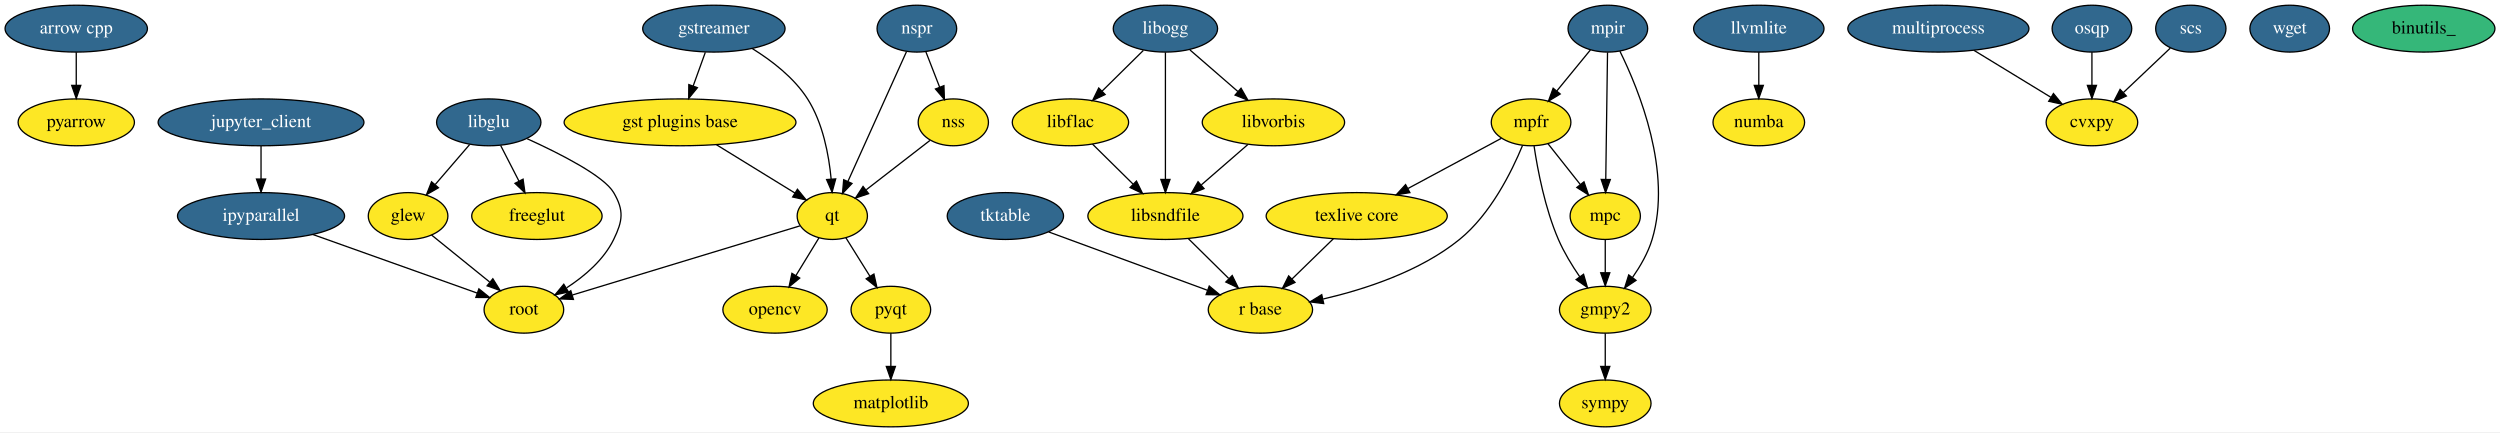
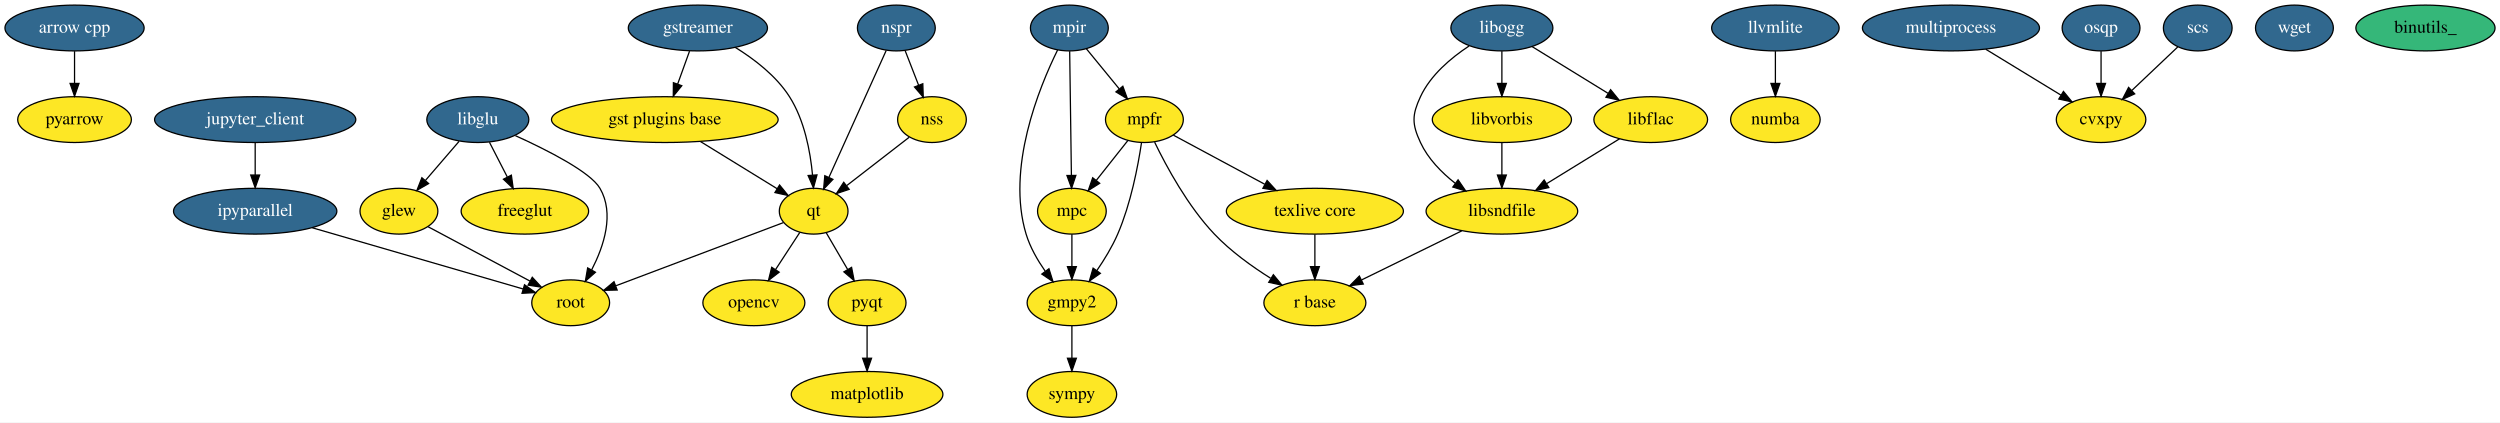
- <svg xmlns="http://www.w3.org/2000/svg" width="1921pt" height="332pt" viewBox="0.00 0.00 1921.19 332.00">
+ <svg xmlns="http://www.w3.org/2000/svg" width="1965pt" height="332pt" viewBox="0.00 0.00 1965.19 332.00">
  <g id="graph0" class="graph" transform="scale(1 1) rotate(0) translate(4 328)">
-     <polygon fill="#ffffff" stroke="transparent" points="-4,4 -4,-328 1917.19,-328 1917.19,4 -4,4" />
+     <polygon fill="#ffffff" stroke="transparent" points="-4,4 -4,-328 1961.19,-328 1961.19,4 -4,4" />
    <g id="node1" class="node">
      <ellipse fill="#31688e" stroke="#000000" cx="54.595" cy="-306" rx="54.691" ry="18" />
      <text text-anchor="middle" x="54.595" y="-302.3" font-family="Times,serif" font-size="14.00" fill="#ffffff">arrow cpp</text>
    </g>
    <g id="node17" class="node">
      <ellipse fill="#fde725" stroke="#000000" cx="54.595" cy="-234" rx="44.693" ry="18" />
      <text text-anchor="middle" x="54.595" y="-230.3" font-family="Times,serif" font-size="14.00" fill="#000000">pyarrow</text>
    </g>
    <g id="edge1" class="edge">
      <path fill="none" stroke="#000000" d="M54.595,-287.831C54.595,-280.131 54.595,-270.974 54.595,-262.417" />
      <polygon fill="#000000" stroke="#000000" points="58.095,-262.413 54.595,-252.413 51.095,-262.413 58.095,-262.413" />
    </g>
    <g id="node2" class="node">
      <ellipse fill="#fde725" stroke="#000000" cx="309.595" cy="-162" rx="30.595" ry="18" />
      <text text-anchor="middle" x="309.595" y="-158.3" font-family="Times,serif" font-size="14.00" fill="#000000">glew</text>
    </g>
-     <g id="node35" class="node">
-       <ellipse fill="#fde725" stroke="#000000" cx="398.595" cy="-90" rx="30.595" ry="18" />
-       <text text-anchor="middle" x="398.595" y="-86.3" font-family="Times,serif" font-size="14.00" fill="#000000">root</text>
+     <g id="node34" class="node">
+       <ellipse fill="#fde725" stroke="#000000" cx="444.595" cy="-90" rx="30.595" ry="18" />
+       <text text-anchor="middle" x="444.595" y="-86.3" font-family="Times,serif" font-size="14.00" fill="#000000">root</text>
    </g>
    <g id="edge2" class="edge">
-       <path fill="none" stroke="#000000" d="M327.606,-147.43C340.428,-137.056 357.865,-122.95 372.248,-111.314" />
-       <polygon fill="#000000" stroke="#000000" points="374.733,-113.806 380.306,-104.796 370.33,-108.364 374.733,-113.806" />
+       <path fill="none" stroke="#000000" d="M332.496,-149.786C354.509,-138.046 387.975,-120.197 412.614,-107.057" />
+       <polygon fill="#000000" stroke="#000000" points="414.405,-110.068 421.582,-102.274 411.111,-103.891 414.405,-110.068" />
    </g>
    <g id="node3" class="node">
-       <ellipse fill="#fde725" stroke="#000000" cx="1229.595" cy="-90" rx="35.194" ry="18" />
-       <text text-anchor="middle" x="1229.595" y="-86.3" font-family="Times,serif" font-size="14.00" fill="#000000">gmpy2</text>
+       <ellipse fill="#fde725" stroke="#000000" cx="838.595" cy="-90" rx="35.194" ry="18" />
+       <text text-anchor="middle" x="838.595" y="-86.3" font-family="Times,serif" font-size="14.00" fill="#000000">gmpy2</text>
    </g>
    <g id="node21" class="node">
-       <ellipse fill="#fde725" stroke="#000000" cx="1229.595" cy="-18" rx="35.194" ry="18" />
-       <text text-anchor="middle" x="1229.595" y="-14.3" font-family="Times,serif" font-size="14.00" fill="#000000">sympy</text>
+       <ellipse fill="#fde725" stroke="#000000" cx="838.595" cy="-18" rx="35.194" ry="18" />
+       <text text-anchor="middle" x="838.595" y="-14.3" font-family="Times,serif" font-size="14.00" fill="#000000">sympy</text>
    </g>
    <g id="edge3" class="edge">
-       <path fill="none" stroke="#000000" d="M1229.595,-71.831C1229.595,-64.131 1229.595,-54.974 1229.595,-46.417" />
-       <polygon fill="#000000" stroke="#000000" points="1233.095,-46.413 1229.595,-36.413 1226.095,-46.413 1233.095,-46.413" />
+       <path fill="none" stroke="#000000" d="M838.595,-71.831C838.595,-64.131 838.595,-54.974 838.595,-46.417" />
+       <polygon fill="#000000" stroke="#000000" points="842.095,-46.413 838.595,-36.413 835.095,-46.413 842.095,-46.413" />
    </g>
    <g id="node4" class="node">
      <ellipse fill="#fde725" stroke="#000000" cx="518.595" cy="-234" rx="89.084" ry="18" />
      <text text-anchor="middle" x="518.595" y="-230.3" font-family="Times,serif" font-size="14.00" fill="#000000">gst plugins base</text>
    </g>
    <g id="node19" class="node">
      <ellipse fill="#fde725" stroke="#000000" cx="635.595" cy="-162" rx="27" ry="18" />
      <text text-anchor="middle" x="635.595" y="-158.3" font-family="Times,serif" font-size="14.00" fill="#000000">qt</text>
    </g>
    <g id="edge4" class="edge">
      <path fill="none" stroke="#000000" d="M546.62,-216.754C564.862,-205.528 588.59,-190.926 606.955,-179.625" />
      <polygon fill="#000000" stroke="#000000" points="608.809,-182.593 615.491,-174.371 605.14,-176.632 608.809,-182.593" />
    </g>
    <g id="node5" class="node">
      <ellipse fill="#31688e" stroke="#000000" cx="544.595" cy="-306" rx="54.691" ry="18" />
      <text text-anchor="middle" x="544.595" y="-302.3" font-family="Times,serif" font-size="14.00" fill="#ffffff">gstreamer</text>
    </g>
    <g id="edge5" class="edge">
      <path fill="none" stroke="#000000" d="M538.034,-287.831C535.192,-279.962 531.801,-270.571 528.653,-261.853" />
      <polygon fill="#000000" stroke="#000000" points="531.933,-260.63 525.244,-252.413 525.349,-263.008 531.933,-260.63" />
    </g>
    <g id="edge6" class="edge">
      <path fill="none" stroke="#000000" d="M573.973,-290.765C588.96,-281.516 606.178,-268.336 616.595,-252 628.349,-233.568 632.966,-209.113 634.717,-190.347" />
      <polygon fill="#000000" stroke="#000000" points="638.212,-190.538 635.436,-180.314 631.23,-190.038 638.212,-190.538" />
    </g>
    <g id="node6" class="node">
      <ellipse fill="#31688e" stroke="#000000" cx="196.595" cy="-162" rx="64.189" ry="18" />
      <text text-anchor="middle" x="196.595" y="-158.3" font-family="Times,serif" font-size="14.00" fill="#ffffff">ipyparallel</text>
    </g>
    <g id="edge7" class="edge">
-       <path fill="none" stroke="#000000" d="M236.504,-147.775C273.288,-134.664 327.389,-115.38 362.805,-102.757" />
-       <polygon fill="#000000" stroke="#000000" points="364.024,-106.038 372.268,-99.384 361.673,-99.445 364.024,-106.038" />
+       <path fill="none" stroke="#000000" d="M241.506,-148.961C288.902,-135.201 362.755,-113.76 407.128,-100.878" />
+       <polygon fill="#000000" stroke="#000000" points="408.306,-104.18 416.934,-98.031 406.354,-97.458 408.306,-104.18" />
    </g>
    <g id="node7" class="node">
      <ellipse fill="#31688e" stroke="#000000" cx="196.595" cy="-234" rx="79.087" ry="18" />
      <text text-anchor="middle" x="196.595" y="-230.3" font-family="Times,serif" font-size="14.00" fill="#ffffff">jupyter_client</text>
    </g>
    <g id="edge8" class="edge">
      <path fill="none" stroke="#000000" d="M196.595,-215.831C196.595,-208.131 196.595,-198.974 196.595,-190.417" />
      <polygon fill="#000000" stroke="#000000" points="200.095,-190.413 196.595,-180.413 193.095,-190.413 200.095,-190.413" />
    </g>
    <g id="node8" class="node">
      <ellipse fill="#31688e" stroke="#000000" cx="371.595" cy="-234" rx="40.094" ry="18" />
      <text text-anchor="middle" x="371.595" y="-230.3" font-family="Times,serif" font-size="14.00" fill="#ffffff">libglu</text>
    </g>
    <g id="edge10" class="edge">
      <path fill="none" stroke="#000000" d="M356.902,-216.937C348.99,-207.749 339.098,-196.261 330.407,-186.169" />
      <polygon fill="#000000" stroke="#000000" points="332.933,-183.739 323.756,-178.445 327.629,-188.306 332.933,-183.739" />
    </g>
    <g id="node23" class="node">
      <ellipse fill="#fde725" stroke="#000000" cx="408.595" cy="-162" rx="50.091" ry="18" />
      <text text-anchor="middle" x="408.595" y="-158.3" font-family="Times,serif" font-size="14.00" fill="#000000">freeglut</text>
    </g>
    <g id="edge9" class="edge">
      <path fill="none" stroke="#000000" d="M380.741,-216.202C384.966,-207.981 390.074,-198.041 394.756,-188.93" />
      <polygon fill="#000000" stroke="#000000" points="397.968,-190.337 399.426,-179.843 391.742,-187.137 397.968,-190.337" />
    </g>
    <g id="edge11" class="edge">
-       <path fill="none" stroke="#000000" d="M401.139,-221.39C426.499,-209.89 460.113,-192.793 467.595,-180 475.673,-166.189 474.603,-158.384 467.595,-144 459.943,-128.295 445.271,-115.814 431.416,-106.824" />
-       <polygon fill="#000000" stroke="#000000" points="432.877,-103.617 422.512,-101.422 429.246,-109.601 432.877,-103.617" />
+       <path fill="none" stroke="#000000" d="M401.139,-221.39C426.499,-209.89 460.113,-192.793 467.595,-180 479.157,-160.231 470.814,-134.7 461.092,-115.883" />
+       <polygon fill="#000000" stroke="#000000" points="464.058,-114.016 456.136,-106.981 457.942,-117.421 464.058,-114.016" />
    </g>
    <g id="node9" class="node">
-       <ellipse fill="#fde725" stroke="#000000" cx="891.595" cy="-162" rx="59.59" ry="18" />
-       <text text-anchor="middle" x="891.595" y="-158.3" font-family="Times,serif" font-size="14.00" fill="#000000">libsndfile</text>
+       <ellipse fill="#fde725" stroke="#000000" cx="1176.595" cy="-162" rx="59.59" ry="18" />
+       <text text-anchor="middle" x="1176.595" y="-158.3" font-family="Times,serif" font-size="14.00" fill="#000000">libsndfile</text>
    </g>
    <g id="node20" class="node">
-       <ellipse fill="#fde725" stroke="#000000" cx="964.595" cy="-90" rx="40.094" ry="18" />
-       <text text-anchor="middle" x="964.595" y="-86.3" font-family="Times,serif" font-size="14.00" fill="#000000">r base</text>
+       <ellipse fill="#fde725" stroke="#000000" cx="1029.595" cy="-90" rx="40.094" ry="18" />
+       <text text-anchor="middle" x="1029.595" y="-86.3" font-family="Times,serif" font-size="14.00" fill="#000000">r base</text>
    </g>
    <g id="edge12" class="edge">
-       <path fill="none" stroke="#000000" d="M909.266,-144.571C918.547,-135.417 930.064,-124.058 940.183,-114.077" />
-       <polygon fill="#000000" stroke="#000000" points="942.927,-116.287 947.589,-106.773 938.012,-111.303 942.927,-116.287" />
+       <path fill="none" stroke="#000000" d="M1145.06,-146.554C1121.972,-135.246 1090.577,-119.869 1066.351,-108.003" />
+       <polygon fill="#000000" stroke="#000000" points="1067.64,-104.737 1057.119,-103.481 1064.561,-111.023 1067.64,-104.737" />
    </g>
    <g id="node10" class="node">
-       <ellipse fill="#31688e" stroke="#000000" cx="1347.595" cy="-306" rx="50.091" ry="18" />
-       <text text-anchor="middle" x="1347.595" y="-302.3" font-family="Times,serif" font-size="14.00" fill="#ffffff">llvmlite</text>
+       <ellipse fill="#31688e" stroke="#000000" cx="1391.595" cy="-306" rx="50.091" ry="18" />
+       <text text-anchor="middle" x="1391.595" y="-302.3" font-family="Times,serif" font-size="14.00" fill="#ffffff">llvmlite</text>
    </g>
    <g id="node27" class="node">
-       <ellipse fill="#fde725" stroke="#000000" cx="1347.595" cy="-234" rx="35.194" ry="18" />
-       <text text-anchor="middle" x="1347.595" y="-230.3" font-family="Times,serif" font-size="14.00" fill="#000000">numba</text>
+       <ellipse fill="#fde725" stroke="#000000" cx="1391.595" cy="-234" rx="35.194" ry="18" />
+       <text text-anchor="middle" x="1391.595" y="-230.3" font-family="Times,serif" font-size="14.00" fill="#000000">numba</text>
    </g>
    <g id="edge13" class="edge">
-       <path fill="none" stroke="#000000" d="M1347.595,-287.831C1347.595,-280.131 1347.595,-270.974 1347.595,-262.417" />
-       <polygon fill="#000000" stroke="#000000" points="1351.095,-262.413 1347.595,-252.413 1344.095,-262.413 1351.095,-262.413" />
+       <path fill="none" stroke="#000000" d="M1391.595,-287.831C1391.595,-280.131 1391.595,-270.974 1391.595,-262.417" />
+       <polygon fill="#000000" stroke="#000000" points="1395.095,-262.413 1391.595,-252.413 1388.095,-262.413 1395.095,-262.413" />
    </g>
    <g id="node11" class="node">
-       <ellipse fill="#fde725" stroke="#000000" cx="680.595" cy="-18" rx="59.59" ry="18" />
-       <text text-anchor="middle" x="680.595" y="-14.3" font-family="Times,serif" font-size="14.00" fill="#000000">matplotlib</text>
+       <ellipse fill="#fde725" stroke="#000000" cx="677.595" cy="-18" rx="59.59" ry="18" />
+       <text text-anchor="middle" x="677.595" y="-14.3" font-family="Times,serif" font-size="14.00" fill="#000000">matplotlib</text>
    </g>
    <g id="node12" class="node">
-       <ellipse fill="#fde725" stroke="#000000" cx="1229.595" cy="-162" rx="27" ry="18" />
-       <text text-anchor="middle" x="1229.595" y="-158.3" font-family="Times,serif" font-size="14.00" fill="#000000">mpc</text>
+       <ellipse fill="#fde725" stroke="#000000" cx="838.595" cy="-162" rx="27" ry="18" />
+       <text text-anchor="middle" x="838.595" y="-158.3" font-family="Times,serif" font-size="14.00" fill="#000000">mpc</text>
    </g>
    <g id="edge14" class="edge">
-       <path fill="none" stroke="#000000" d="M1229.595,-143.831C1229.595,-136.131 1229.595,-126.974 1229.595,-118.417" />
-       <polygon fill="#000000" stroke="#000000" points="1233.095,-118.413 1229.595,-108.413 1226.095,-118.413 1233.095,-118.413" />
+       <path fill="none" stroke="#000000" d="M838.595,-143.831C838.595,-136.131 838.595,-126.974 838.595,-118.417" />
+       <polygon fill="#000000" stroke="#000000" points="842.095,-118.413 838.595,-108.413 835.095,-118.413 842.095,-118.413" />
    </g>
    <g id="node13" class="node">
-       <ellipse fill="#fde725" stroke="#000000" cx="1172.595" cy="-234" rx="30.595" ry="18" />
-       <text text-anchor="middle" x="1172.595" y="-230.3" font-family="Times,serif" font-size="14.00" fill="#000000">mpfr</text>
+       <ellipse fill="#fde725" stroke="#000000" cx="895.595" cy="-234" rx="30.595" ry="18" />
+       <text text-anchor="middle" x="895.595" y="-230.3" font-family="Times,serif" font-size="14.00" fill="#000000">mpfr</text>
    </g>
    <g id="edge15" class="edge">
-       <path fill="none" stroke="#000000" d="M1174.884,-215.81C1177.671,-197.191 1183.331,-167.705 1193.595,-144 1197.893,-134.074 1204.03,-123.999 1210.022,-115.282" />
-       <polygon fill="#000000" stroke="#000000" points="1212.922,-117.244 1215.893,-107.074 1207.229,-113.171 1212.922,-117.244" />
+       <path fill="none" stroke="#000000" d="M893.306,-215.81C890.519,-197.191 884.859,-167.705 874.595,-144 870.297,-134.074 864.16,-123.999 858.168,-115.282" />
+       <polygon fill="#000000" stroke="#000000" points="860.962,-113.171 852.297,-107.074 855.268,-117.244 860.962,-113.171" />
    </g>
    <g id="edge16" class="edge">
-       <path fill="none" stroke="#000000" d="M1185.529,-217.662C1192.89,-208.364 1202.249,-196.543 1210.447,-186.187" />
-       <polygon fill="#000000" stroke="#000000" points="1213.249,-188.286 1216.712,-178.273 1207.761,-183.941 1213.249,-188.286" />
+       <path fill="none" stroke="#000000" d="M882.661,-217.662C875.3,-208.364 865.941,-196.543 857.743,-186.187" />
+       <polygon fill="#000000" stroke="#000000" points="860.429,-183.941 851.478,-178.273 854.941,-188.286 860.429,-183.941" />
    </g>
    <g id="edge17" class="edge">
-       <path fill="none" stroke="#000000" d="M1166.041,-216.271C1157.717,-196.071 1141.501,-163.362 1117.595,-144 1087.375,-119.524 1045.252,-105.742 1012.854,-98.239" />
-       <polygon fill="#000000" stroke="#000000" points="1013.221,-94.736 1002.704,-96.017 1011.724,-101.574 1013.221,-94.736" />
+       <path fill="none" stroke="#000000" d="M903.614,-216.271C912.951,-196.959 929.783,-165.903 950.595,-144 963.389,-130.536 980.075,-118.533 994.813,-109.283" />
+       <polygon fill="#000000" stroke="#000000" points="996.958,-112.075 1003.686,-103.891 993.323,-106.093 996.958,-112.075" />
    </g>
    <g id="node22" class="node">
-       <ellipse fill="#fde725" stroke="#000000" cx="1038.595" cy="-162" rx="69.588" ry="18" />
-       <text text-anchor="middle" x="1038.595" y="-158.3" font-family="Times,serif" font-size="14.00" fill="#000000">texlive core</text>
+       <ellipse fill="#fde725" stroke="#000000" cx="1029.595" cy="-162" rx="69.588" ry="18" />
+       <text text-anchor="middle" x="1029.595" y="-158.3" font-family="Times,serif" font-size="14.00" fill="#000000">texlive core</text>
    </g>
    <g id="edge18" class="edge">
-       <path fill="none" stroke="#000000" d="M1149.864,-221.786C1130.22,-211.231 1101.386,-195.739 1077.993,-183.169" />
-       <polygon fill="#000000" stroke="#000000" points="1079.465,-179.987 1068.999,-178.337 1076.151,-186.153 1079.465,-179.987" />
+       <path fill="none" stroke="#000000" d="M918.326,-221.786C937.97,-211.231 966.804,-195.739 990.197,-183.169" />
+       <polygon fill="#000000" stroke="#000000" points="992.039,-186.153 999.191,-178.337 988.726,-179.987 992.039,-186.153" />
    </g>
    <g id="node14" class="node">
-       <ellipse fill="#31688e" stroke="#000000" cx="1231.595" cy="-306" rx="30.595" ry="18" />
-       <text text-anchor="middle" x="1231.595" y="-302.3" font-family="Times,serif" font-size="14.00" fill="#ffffff">mpir</text>
+       <ellipse fill="#31688e" stroke="#000000" cx="836.595" cy="-306" rx="30.595" ry="18" />
+       <text text-anchor="middle" x="836.595" y="-302.3" font-family="Times,serif" font-size="14.00" fill="#ffffff">mpir</text>
    </g>
    <g id="edge19" class="edge">
-       <path fill="none" stroke="#000000" d="M1240.831,-288.727C1255.576,-258.838 1281.251,-195.709 1265.595,-144 1262.461,-133.648 1256.614,-123.466 1250.531,-114.782" />
-       <polygon fill="#000000" stroke="#000000" points="1253.246,-112.569 1244.461,-106.647 1247.637,-116.755 1253.246,-112.569" />
+       <path fill="none" stroke="#000000" d="M827.359,-288.727C812.614,-258.838 786.939,-195.709 802.595,-144 805.73,-133.648 811.576,-123.466 817.659,-114.782" />
+       <polygon fill="#000000" stroke="#000000" points="820.554,-116.755 823.73,-106.647 814.944,-112.569 820.554,-116.755" />
    </g>
    <g id="edge20" class="edge">
-       <path fill="none" stroke="#000000" d="M1231.342,-287.762C1231.001,-263.201 1230.39,-219.247 1229.989,-190.354" />
-       <polygon fill="#000000" stroke="#000000" points="1233.485,-190.04 1229.846,-180.09 1226.486,-190.137 1233.485,-190.04" />
+       <path fill="none" stroke="#000000" d="M836.848,-287.762C837.19,-263.201 837.8,-219.247 838.201,-190.354" />
+       <polygon fill="#000000" stroke="#000000" points="841.705,-190.137 838.344,-180.09 834.705,-190.04 841.705,-190.137" />
    </g>
    <g id="edge21" class="edge">
-       <path fill="none" stroke="#000000" d="M1218.207,-289.662C1210.588,-280.364 1200.901,-268.543 1192.415,-258.187" />
-       <polygon fill="#000000" stroke="#000000" points="1194.976,-255.79 1185.93,-250.273 1189.561,-260.226 1194.976,-255.79" />
+       <path fill="none" stroke="#000000" d="M849.983,-289.662C857.602,-280.364 867.289,-268.543 875.775,-258.187" />
+       <polygon fill="#000000" stroke="#000000" points="878.629,-260.226 882.26,-250.273 873.215,-255.79 878.629,-260.226" />
    </g>
    <g id="node15" class="node">
-       <ellipse fill="#31688e" stroke="#000000" cx="1485.595" cy="-306" rx="69.588" ry="18" />
-       <text text-anchor="middle" x="1485.595" y="-302.3" font-family="Times,serif" font-size="14.00" fill="#ffffff">multiprocess</text>
+       <ellipse fill="#31688e" stroke="#000000" cx="1529.595" cy="-306" rx="69.588" ry="18" />
+       <text text-anchor="middle" x="1529.595" y="-302.3" font-family="Times,serif" font-size="14.00" fill="#ffffff">multiprocess</text>
    </g>
    <g id="node32" class="node">
-       <ellipse fill="#fde725" stroke="#000000" cx="1603.595" cy="-234" rx="35.194" ry="18" />
-       <text text-anchor="middle" x="1603.595" y="-230.3" font-family="Times,serif" font-size="14.00" fill="#000000">cvxpy</text>
+       <ellipse fill="#fde725" stroke="#000000" cx="1647.595" cy="-234" rx="35.194" ry="18" />
+       <text text-anchor="middle" x="1647.595" y="-230.3" font-family="Times,serif" font-size="14.00" fill="#000000">cvxpy</text>
    </g>
    <g id="edge22" class="edge">
-       <path fill="none" stroke="#000000" d="M1512.963,-289.301C1530.633,-278.519 1553.677,-264.459 1572.106,-253.214" />
-       <polygon fill="#000000" stroke="#000000" points="1574.025,-256.143 1580.739,-247.946 1570.379,-250.167 1574.025,-256.143" />
+       <path fill="none" stroke="#000000" d="M1556.963,-289.301C1574.633,-278.519 1597.677,-264.459 1616.106,-253.214" />
+       <polygon fill="#000000" stroke="#000000" points="1618.025,-256.143 1624.739,-247.946 1614.379,-250.167 1618.025,-256.143" />
    </g>
    <g id="node16" class="node">
-       <ellipse fill="#fde725" stroke="#000000" cx="591.595" cy="-90" rx="40.094" ry="18" />
-       <text text-anchor="middle" x="591.595" y="-86.3" font-family="Times,serif" font-size="14.00" fill="#000000">opencv</text>
+       <ellipse fill="#fde725" stroke="#000000" cx="588.595" cy="-90" rx="40.094" ry="18" />
+       <text text-anchor="middle" x="588.595" y="-86.3" font-family="Times,serif" font-size="14.00" fill="#000000">opencv</text>
    </g>
    <g id="node18" class="node">
-       <ellipse fill="#fde725" stroke="#000000" cx="680.595" cy="-90" rx="30.595" ry="18" />
-       <text text-anchor="middle" x="680.595" y="-86.3" font-family="Times,serif" font-size="14.00" fill="#000000">pyqt</text>
+       <ellipse fill="#fde725" stroke="#000000" cx="677.595" cy="-90" rx="30.595" ry="18" />
+       <text text-anchor="middle" x="677.595" y="-86.3" font-family="Times,serif" font-size="14.00" fill="#000000">pyqt</text>
    </g>
    <g id="edge23" class="edge">
-       <path fill="none" stroke="#000000" d="M680.595,-71.831C680.595,-64.131 680.595,-54.974 680.595,-46.417" />
-       <polygon fill="#000000" stroke="#000000" points="684.095,-46.413 680.595,-36.413 677.095,-46.413 684.095,-46.413" />
+       <path fill="none" stroke="#000000" d="M677.595,-71.831C677.595,-64.131 677.595,-54.974 677.595,-46.417" />
+       <polygon fill="#000000" stroke="#000000" points="681.095,-46.413 677.595,-36.413 674.095,-46.413 681.095,-46.413" />
    </g>
    <g id="edge24" class="edge">
-       <path fill="none" stroke="#000000" d="M625.39,-145.301C620.103,-136.65 613.526,-125.887 607.583,-116.162" />
-       <polygon fill="#000000" stroke="#000000" points="610.56,-114.321 602.359,-107.613 604.587,-117.971 610.56,-114.321" />
+       <path fill="none" stroke="#000000" d="M624.694,-145.301C619.047,-136.65 612.022,-125.887 605.673,-116.162" />
+       <polygon fill="#000000" stroke="#000000" points="608.49,-114.074 600.093,-107.613 602.628,-117.9 608.49,-114.074" />
    </g>
    <g id="edge25" class="edge">
-       <path fill="none" stroke="#000000" d="M646.032,-145.301C651.519,-136.522 658.364,-125.57 664.511,-115.734" />
-       <polygon fill="#000000" stroke="#000000" points="667.57,-117.444 669.902,-107.109 661.634,-113.734 667.57,-117.444" />
+       <path fill="none" stroke="#000000" d="M645.549,-144.937C650.549,-136.365 656.717,-125.791 662.302,-116.216" />
+       <polygon fill="#000000" stroke="#000000" points="665.406,-117.842 667.421,-107.441 659.359,-114.315 665.406,-117.842" />
    </g>
    <g id="edge26" class="edge">
-       <path fill="none" stroke="#000000" d="M610.68,-154.431C568.962,-141.757 484.756,-116.175 435.932,-101.343" />
-       <polygon fill="#000000" stroke="#000000" points="436.664,-97.907 426.079,-98.35 434.63,-104.605 436.664,-97.907" />
+       <path fill="none" stroke="#000000" d="M611.791,-153.027C578.744,-140.569 518.703,-117.936 480.282,-103.453" />
+       <polygon fill="#000000" stroke="#000000" points="481.126,-100.031 470.534,-99.778 478.657,-106.581 481.126,-100.031" />
    </g>
    <g id="edge27" class="edge">
-       <path fill="none" stroke="#000000" d="M1020.682,-144.571C1011.113,-135.261 999.199,-123.669 988.816,-113.566" />
-       <polygon fill="#000000" stroke="#000000" points="991.189,-110.992 981.581,-106.527 986.308,-116.009 991.189,-110.992" />
+       <path fill="none" stroke="#000000" d="M1029.595,-143.831C1029.595,-136.131 1029.595,-126.974 1029.595,-118.417" />
+       <polygon fill="#000000" stroke="#000000" points="1033.095,-118.413 1029.595,-108.413 1026.095,-118.413 1033.095,-118.413" />
    </g>
    <g id="node24" class="node">
-       <ellipse fill="#31688e" stroke="#000000" cx="891.595" cy="-306" rx="40.094" ry="18" />
-       <text text-anchor="middle" x="891.595" y="-302.3" font-family="Times,serif" font-size="14.00" fill="#ffffff">libogg</text>
+       <ellipse fill="#31688e" stroke="#000000" cx="1176.595" cy="-306" rx="40.094" ry="18" />
+       <text text-anchor="middle" x="1176.595" y="-302.3" font-family="Times,serif" font-size="14.00" fill="#ffffff">libogg</text>
    </g>
    <g id="edge29" class="edge">
-       <path fill="none" stroke="#000000" d="M891.595,-287.762C891.595,-263.201 891.595,-219.247 891.595,-190.354" />
-       <polygon fill="#000000" stroke="#000000" points="895.095,-190.09 891.595,-180.09 888.095,-190.09 895.095,-190.09" />
+       <path fill="none" stroke="#000000" d="M1150.805,-291.873C1136.687,-282.586 1120.498,-269.007 1112.595,-252 1105.853,-237.49 1105.853,-230.51 1112.595,-216 1118.502,-203.288 1129.039,-192.491 1139.879,-183.97" />
+       <polygon fill="#000000" stroke="#000000" points="1142.16,-186.638 1148.157,-177.904 1138.022,-180.992 1142.16,-186.638" />
    </g>
    <g id="node25" class="node">
-       <ellipse fill="#fde725" stroke="#000000" cx="974.595" cy="-234" rx="54.691" ry="18" />
-       <text text-anchor="middle" x="974.595" y="-230.3" font-family="Times,serif" font-size="14.00" fill="#000000">libvorbis</text>
+       <ellipse fill="#fde725" stroke="#000000" cx="1176.595" cy="-234" rx="54.691" ry="18" />
+       <text text-anchor="middle" x="1176.595" y="-230.3" font-family="Times,serif" font-size="14.00" fill="#000000">libvorbis</text>
    </g>
    <g id="edge30" class="edge">
-       <path fill="none" stroke="#000000" d="M910.429,-289.662C921.336,-280.2 935.257,-268.125 947.343,-257.641" />
-       <polygon fill="#000000" stroke="#000000" points="949.709,-260.221 954.97,-251.024 945.122,-254.933 949.709,-260.221" />
+       <path fill="none" stroke="#000000" d="M1176.595,-287.831C1176.595,-280.131 1176.595,-270.974 1176.595,-262.417" />
+       <polygon fill="#000000" stroke="#000000" points="1180.095,-262.413 1176.595,-252.413 1173.095,-262.413 1180.095,-262.413" />
    </g>
    <g id="node26" class="node">
-       <ellipse fill="#fde725" stroke="#000000" cx="818.595" cy="-234" rx="44.693" ry="18" />
-       <text text-anchor="middle" x="818.595" y="-230.3" font-family="Times,serif" font-size="14.00" fill="#000000">libflac</text>
+       <ellipse fill="#fde725" stroke="#000000" cx="1293.595" cy="-234" rx="44.693" ry="18" />
+       <text text-anchor="middle" x="1293.595" y="-230.3" font-family="Times,serif" font-size="14.00" fill="#000000">libflac</text>
    </g>
    <g id="edge28" class="edge">
-       <path fill="none" stroke="#000000" d="M874.664,-289.301C865.242,-280.008 853.35,-268.278 842.944,-258.016" />
-       <polygon fill="#000000" stroke="#000000" points="845.265,-255.388 835.687,-250.858 840.349,-260.372 845.265,-255.388" />
+       <path fill="none" stroke="#000000" d="M1200.272,-291.43C1217.45,-280.859 1240.926,-266.412 1260.034,-254.653" />
+       <polygon fill="#000000" stroke="#000000" points="1262.06,-257.516 1268.742,-249.294 1258.391,-251.554 1262.06,-257.516" />
    </g>
    <g id="edge31" class="edge">
-       <path fill="none" stroke="#000000" d="M954.925,-216.937C944.253,-207.679 930.888,-196.086 919.19,-185.938" />
-       <polygon fill="#000000" stroke="#000000" points="921.259,-183.099 911.411,-179.19 916.672,-188.387 921.259,-183.099" />
+       <path fill="none" stroke="#000000" d="M1176.595,-215.831C1176.595,-208.131 1176.595,-198.974 1176.595,-190.417" />
+       <polygon fill="#000000" stroke="#000000" points="1180.095,-190.413 1176.595,-180.413 1173.095,-190.413 1180.095,-190.413" />
    </g>
    <g id="edge32" class="edge">
-       <path fill="none" stroke="#000000" d="M835.526,-217.301C844.813,-208.141 856.499,-196.615 866.796,-186.46" />
-       <polygon fill="#000000" stroke="#000000" points="869.332,-188.874 873.994,-179.36 864.416,-183.891 869.332,-188.874" />
+       <path fill="none" stroke="#000000" d="M1269.068,-218.906C1252.484,-208.701 1230.324,-195.064 1211.855,-183.699" />
+       <polygon fill="#000000" stroke="#000000" points="1213.477,-180.587 1203.126,-178.327 1209.808,-186.548 1213.477,-180.587" />
    </g>
    <g id="node28" class="node">
      <ellipse fill="#31688e" stroke="#000000" cx="700.595" cy="-306" rx="30.595" ry="18" />
      <text text-anchor="middle" x="700.595" y="-302.3" font-family="Times,serif" font-size="14.00" fill="#ffffff">nspr</text>
    </g>
    <g id="edge34" class="edge">
      <path fill="none" stroke="#000000" d="M692.625,-288.343C681.356,-263.377 660.679,-217.571 647.562,-188.511" />
      <polygon fill="#000000" stroke="#000000" points="650.732,-187.026 643.428,-179.352 644.352,-189.906 650.732,-187.026" />
    </g>
    <g id="node29" class="node">
      <ellipse fill="#fde725" stroke="#000000" cx="728.595" cy="-234" rx="27" ry="18" />
      <text text-anchor="middle" x="728.595" y="-230.3" font-family="Times,serif" font-size="14.00" fill="#000000">nss</text>
    </g>
    <g id="edge33" class="edge">
      <path fill="none" stroke="#000000" d="M707.516,-288.202C710.704,-280.006 714.555,-270.102 718.09,-261.014" />
      <polygon fill="#000000" stroke="#000000" points="721.391,-262.182 721.753,-251.593 714.867,-259.644 721.391,-262.182" />
    </g>
    <g id="edge35" class="edge">
      <path fill="none" stroke="#000000" d="M710.664,-220.118C696.769,-209.36 677.317,-194.301 661.696,-182.207" />
      <polygon fill="#000000" stroke="#000000" points="663.521,-179.194 653.471,-175.84 659.236,-184.729 663.521,-179.194" />
    </g>
    <g id="node30" class="node">
-       <ellipse fill="#31688e" stroke="#000000" cx="1603.595" cy="-306" rx="30.595" ry="18" />
-       <text text-anchor="middle" x="1603.595" y="-302.3" font-family="Times,serif" font-size="14.00" fill="#ffffff">osqp</text>
+       <ellipse fill="#31688e" stroke="#000000" cx="1647.595" cy="-306" rx="30.595" ry="18" />
+       <text text-anchor="middle" x="1647.595" y="-302.3" font-family="Times,serif" font-size="14.00" fill="#ffffff">osqp</text>
    </g>
    <g id="edge36" class="edge">
-       <path fill="none" stroke="#000000" d="M1603.595,-287.831C1603.595,-280.131 1603.595,-270.974 1603.595,-262.417" />
-       <polygon fill="#000000" stroke="#000000" points="1607.095,-262.413 1603.595,-252.413 1600.095,-262.413 1607.095,-262.413" />
+       <path fill="none" stroke="#000000" d="M1647.595,-287.831C1647.595,-280.131 1647.595,-270.974 1647.595,-262.417" />
+       <polygon fill="#000000" stroke="#000000" points="1651.095,-262.413 1647.595,-252.413 1644.095,-262.413 1651.095,-262.413" />
    </g>
    <g id="node31" class="node">
-       <ellipse fill="#31688e" stroke="#000000" cx="1679.595" cy="-306" rx="27" ry="18" />
-       <text text-anchor="middle" x="1679.595" y="-302.3" font-family="Times,serif" font-size="14.00" fill="#ffffff">scs</text>
+       <ellipse fill="#31688e" stroke="#000000" cx="1723.595" cy="-306" rx="27" ry="18" />
+       <text text-anchor="middle" x="1723.595" y="-302.3" font-family="Times,serif" font-size="14.00" fill="#ffffff">scs</text>
    </g>
    <g id="edge37" class="edge">
-       <path fill="none" stroke="#000000" d="M1663.848,-291.082C1653.434,-281.215 1639.576,-268.087 1627.776,-256.909" />
-       <polygon fill="#000000" stroke="#000000" points="1630.043,-254.235 1620.377,-249.898 1625.229,-259.317 1630.043,-254.235" />
+       <path fill="none" stroke="#000000" d="M1707.848,-291.082C1697.434,-281.215 1683.576,-268.087 1671.776,-256.909" />
+       <polygon fill="#000000" stroke="#000000" points="1674.043,-254.235 1664.377,-249.898 1669.229,-259.317 1674.043,-254.235" />
    </g>
    <g id="node33" class="node">
-       <ellipse fill="#31688e" stroke="#000000" cx="768.595" cy="-162" rx="44.693" ry="18" />
-       <text text-anchor="middle" x="768.595" y="-158.3" font-family="Times,serif" font-size="14.00" fill="#ffffff">tktable</text>
-     </g>
-     <g id="edge38" class="edge">
-       <path fill="none" stroke="#000000" d="M801.844,-149.786C835.487,-137.427 887.559,-118.299 923.707,-105.02" />
-       <polygon fill="#000000" stroke="#000000" points="925.272,-108.174 933.452,-101.44 922.859,-101.603 925.272,-108.174" />
-     </g>
-     <g id="node34" class="node">
-       <ellipse fill="#31688e" stroke="#000000" cx="1755.595" cy="-306" rx="30.595" ry="18" />
-       <text text-anchor="middle" x="1755.595" y="-302.3" font-family="Times,serif" font-size="14.00" fill="#ffffff">wget</text>
-     </g>
-     <g id="node36" class="node">
-       <ellipse fill="#35b779" stroke="#000000" cx="1858.595" cy="-306" rx="54.691" ry="18" />
-       <text text-anchor="middle" x="1858.595" y="-302.3" font-family="Times,serif" font-size="14.00" fill="#000000">binutils_</text>
+       <ellipse fill="#31688e" stroke="#000000" cx="1799.595" cy="-306" rx="30.595" ry="18" />
+       <text text-anchor="middle" x="1799.595" y="-302.3" font-family="Times,serif" font-size="14.00" fill="#ffffff">wget</text>
+     </g>
+     <g id="node35" class="node">
+       <ellipse fill="#35b779" stroke="#000000" cx="1902.595" cy="-306" rx="54.691" ry="18" />
+       <text text-anchor="middle" x="1902.595" y="-302.3" font-family="Times,serif" font-size="14.00" fill="#000000">binutils_</text>
    </g>
  </g>
</svg>
